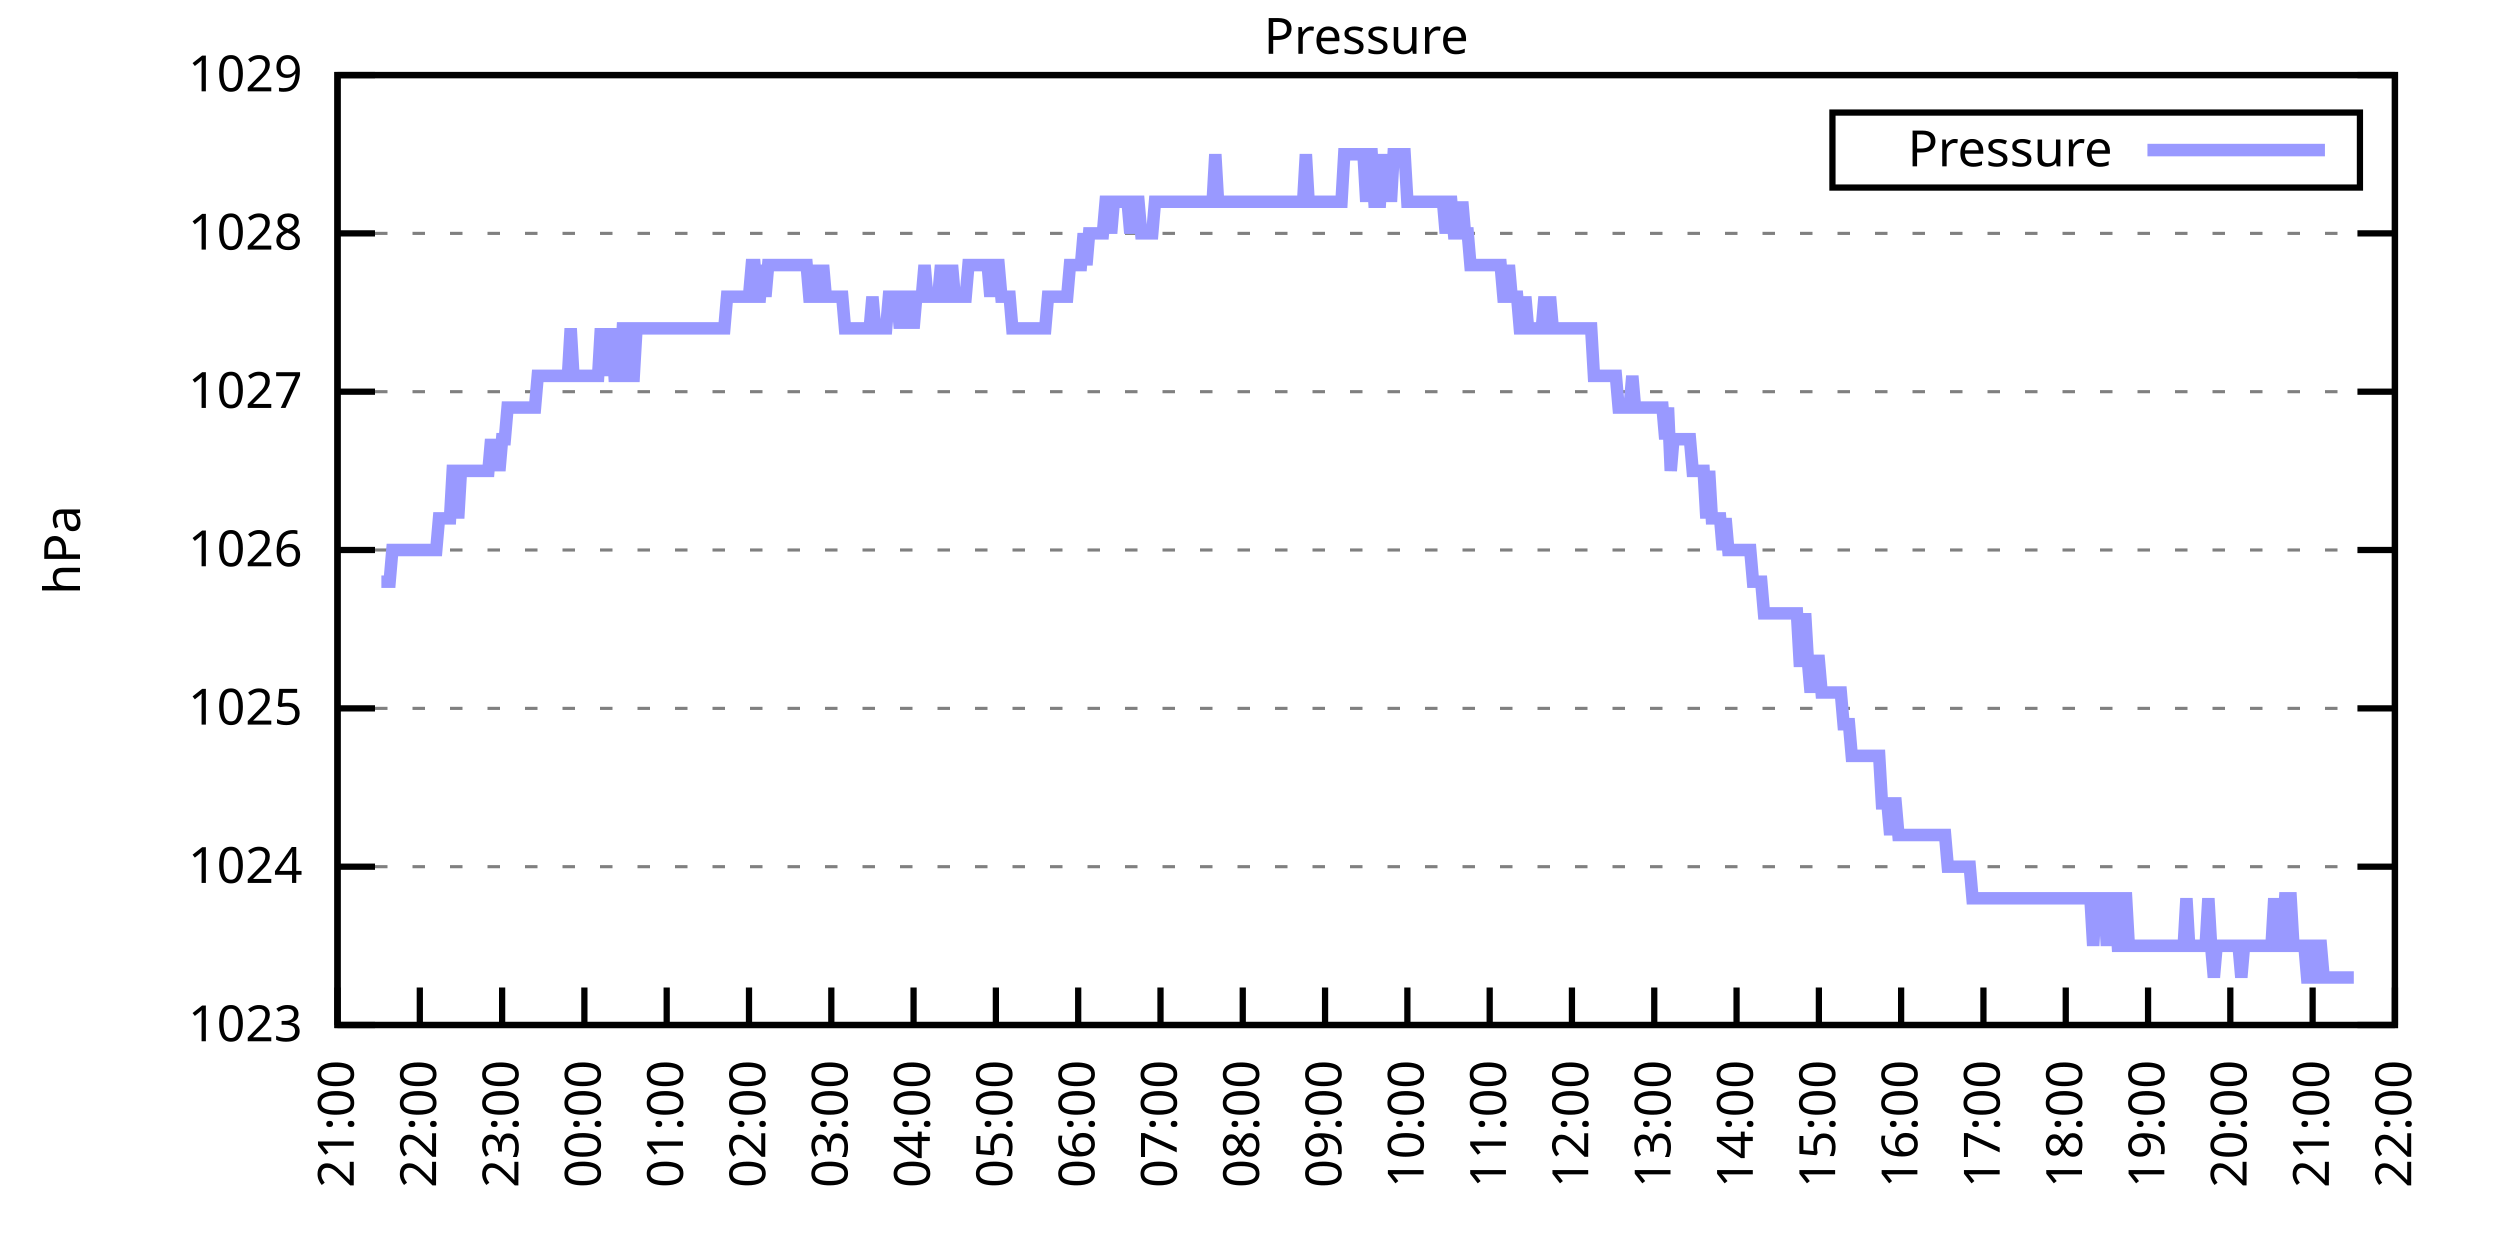
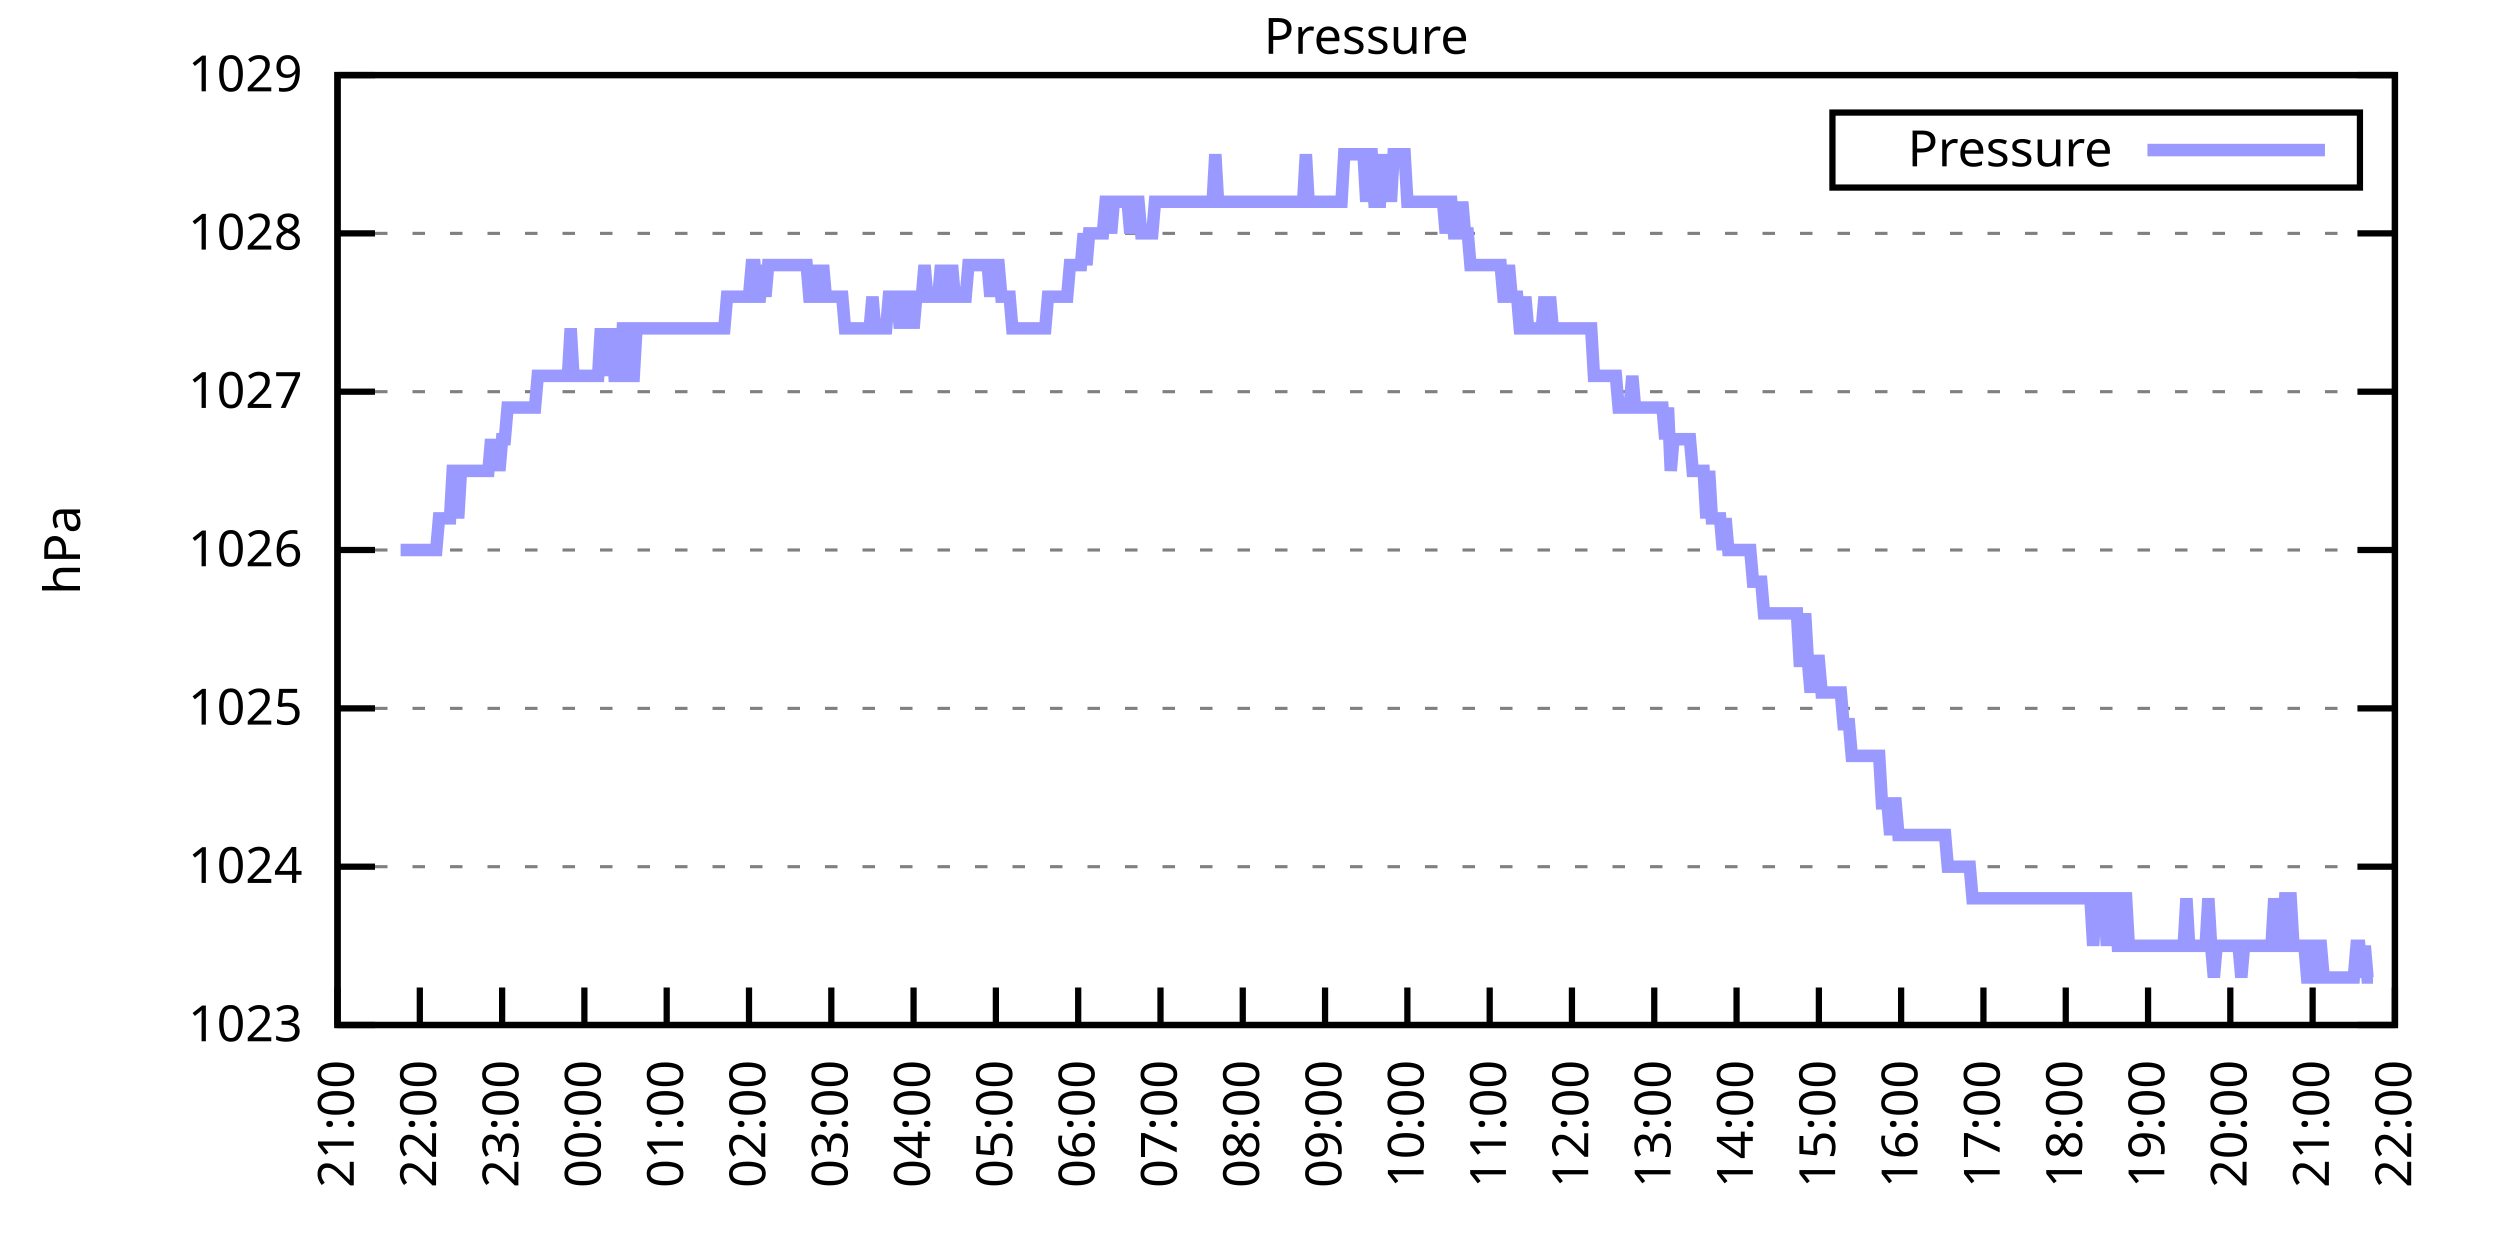
<svg xmlns="http://www.w3.org/2000/svg" xmlns:xlink="http://www.w3.org/1999/xlink" width="400" height="200" viewBox="0 0 400 200">
  <g id="gnuplot_canvas">
    <rect x="0" y="0" width="400" height="200" fill="none" />
    <defs>
      <circle id="gpDot" r="0.5" stroke-width="0.5" stroke="currentColor" />
      <path id="gpPt0" stroke-width="0.333" stroke="currentColor" d="M-1,0 h2 M0,-1 v2" />
      <path id="gpPt1" stroke-width="0.333" stroke="currentColor" d="M-1,-1 L1,1 M1,-1 L-1,1" />
      <path id="gpPt2" stroke-width="0.333" stroke="currentColor" d="M-1,0 L1,0 M0,-1 L0,1 M-1,-1 L1,1 M-1,1 L1,-1" />
      <rect id="gpPt3" stroke-width="0.333" stroke="currentColor" x="-1" y="-1" width="2" height="2" />
      <rect id="gpPt4" stroke-width="0.333" stroke="currentColor" fill="currentColor" x="-1" y="-1" width="2" height="2" />
      <circle id="gpPt5" stroke-width="0.333" stroke="currentColor" cx="0" cy="0" r="1" />
      <use xlink:href="#gpPt5" id="gpPt6" fill="currentColor" stroke="none" />
      <path id="gpPt7" stroke-width="0.333" stroke="currentColor" d="M0,-1.33 L-1.33,0.67 L1.33,0.67 z" />
      <use xlink:href="#gpPt7" id="gpPt8" fill="currentColor" stroke="none" />
      <use xlink:href="#gpPt7" id="gpPt9" stroke="currentColor" transform="rotate(180)" />
      <use xlink:href="#gpPt9" id="gpPt10" fill="currentColor" stroke="none" />
      <use xlink:href="#gpPt3" id="gpPt11" stroke="currentColor" transform="rotate(45)" />
      <use xlink:href="#gpPt11" id="gpPt12" fill="currentColor" stroke="none" />
      <path id="gpPt13" stroke-width="0.333" stroke="currentColor" d="M0,1.330 L1.265,0.411 L0.782,-1.067 L-0.782,-1.076 L-1.265,0.411 z" />
      <use xlink:href="#gpPt13" id="gpPt14" fill="currentColor" stroke="none" />
      <filter id="textbox" filterUnits="objectBoundingBox" x="0" y="0" height="1" width="1">
        <feFlood flood-color="white" flood-opacity="1" result="bgnd" />
        <feComposite in="SourceGraphic" in2="bgnd" operator="atop" />
      </filter>
      <filter id="greybox" filterUnits="objectBoundingBox" x="0" y="0" height="1" width="1">
        <feFlood flood-color="lightgrey" flood-opacity="1" result="grey" />
        <feComposite in="SourceGraphic" in2="grey" operator="atop" />
      </filter>
    </defs>
    <g fill="none" color="white" stroke="currentColor" stroke-width="1.00" stroke-linecap="butt" stroke-linejoin="miter">
</g>
    <g fill="none" color="black" stroke="currentColor" stroke-width="1.00" stroke-linecap="butt" stroke-linejoin="miter">
      <g stroke="none" shape-rendering="crispEdges">
        <polygon fill="rgb(255, 255, 255)" points="54.00,164.00 383.18,164.00 383.18,12.02 54.00,12.02 " />
      </g>
    </g>
    <g fill="none" color="black" stroke="currentColor" stroke-width="1.00" stroke-linecap="butt" stroke-linejoin="miter">
</g>
    <g fill="none" color="black" stroke="black" stroke-width="0.50" stroke-linecap="butt" stroke-linejoin="miter">
</g>
    <g fill="none" color="gray" stroke="currentColor" stroke-width="0.50" stroke-linecap="butt" stroke-linejoin="miter">
      <path stroke="gray" stroke-dasharray="2,4" class="gridline" d="M54.00,164.00 L383.19,164.00  " />
    </g>
    <g fill="none" color="gray" stroke="gray" stroke-width="1.00" stroke-linecap="butt" stroke-linejoin="miter">
</g>
    <g fill="none" color="black" stroke="currentColor" stroke-width="1.00" stroke-linecap="butt" stroke-linejoin="miter">
      <path stroke="black" d="M54.00,164.00 L60.00,164.00 M383.19,164.00 L377.19,164.00  " />
      <g transform="translate(48.40,166.60)" stroke="none" fill="black" font-family="Sans" font-size="8.00" text-anchor="end">
        <text>
          <tspan font-family="Sans"> 1023</tspan>
        </text>
      </g>
    </g>
    <g fill="none" color="black" stroke="currentColor" stroke-width="1.00" stroke-linecap="butt" stroke-linejoin="miter">
</g>
    <g fill="none" color="black" stroke="black" stroke-width="0.50" stroke-linecap="butt" stroke-linejoin="miter">
</g>
    <g fill="none" color="gray" stroke="currentColor" stroke-width="0.50" stroke-linecap="butt" stroke-linejoin="miter">
      <path stroke="gray" stroke-dasharray="2,4" class="gridline" d="M54.00,138.67 L383.19,138.67  " />
    </g>
    <g fill="none" color="gray" stroke="gray" stroke-width="1.00" stroke-linecap="butt" stroke-linejoin="miter">
</g>
    <g fill="none" color="black" stroke="currentColor" stroke-width="1.00" stroke-linecap="butt" stroke-linejoin="miter">
      <path stroke="black" d="M54.00,138.67 L60.00,138.67 M383.19,138.67 L377.19,138.67  " />
      <g transform="translate(48.40,141.27)" stroke="none" fill="black" font-family="Sans" font-size="8.00" text-anchor="end">
        <text>
          <tspan font-family="Sans"> 1024</tspan>
        </text>
      </g>
    </g>
    <g fill="none" color="black" stroke="currentColor" stroke-width="1.00" stroke-linecap="butt" stroke-linejoin="miter">
</g>
    <g fill="none" color="black" stroke="black" stroke-width="0.50" stroke-linecap="butt" stroke-linejoin="miter">
</g>
    <g fill="none" color="gray" stroke="currentColor" stroke-width="0.50" stroke-linecap="butt" stroke-linejoin="miter">
      <path stroke="gray" stroke-dasharray="2,4" class="gridline" d="M54.00,113.34 L383.19,113.34  " />
    </g>
    <g fill="none" color="gray" stroke="gray" stroke-width="1.00" stroke-linecap="butt" stroke-linejoin="miter">
</g>
    <g fill="none" color="black" stroke="currentColor" stroke-width="1.00" stroke-linecap="butt" stroke-linejoin="miter">
      <path stroke="black" d="M54.00,113.34 L60.00,113.34 M383.19,113.34 L377.19,113.34  " />
      <g transform="translate(48.40,115.94)" stroke="none" fill="black" font-family="Sans" font-size="8.00" text-anchor="end">
        <text>
          <tspan font-family="Sans"> 1025</tspan>
        </text>
      </g>
    </g>
    <g fill="none" color="black" stroke="currentColor" stroke-width="1.00" stroke-linecap="butt" stroke-linejoin="miter">
</g>
    <g fill="none" color="black" stroke="black" stroke-width="0.50" stroke-linecap="butt" stroke-linejoin="miter">
</g>
    <g fill="none" color="gray" stroke="currentColor" stroke-width="0.50" stroke-linecap="butt" stroke-linejoin="miter">
      <path stroke="gray" stroke-dasharray="2,4" class="gridline" d="M54.00,88.00 L383.19,88.00  " />
    </g>
    <g fill="none" color="gray" stroke="gray" stroke-width="1.00" stroke-linecap="butt" stroke-linejoin="miter">
</g>
    <g fill="none" color="black" stroke="currentColor" stroke-width="1.00" stroke-linecap="butt" stroke-linejoin="miter">
      <path stroke="black" d="M54.00,88.00 L60.00,88.00 M383.19,88.00 L377.19,88.00  " />
      <g transform="translate(48.40,90.60)" stroke="none" fill="black" font-family="Sans" font-size="8.00" text-anchor="end">
        <text>
          <tspan font-family="Sans"> 1026</tspan>
        </text>
      </g>
    </g>
    <g fill="none" color="black" stroke="currentColor" stroke-width="1.00" stroke-linecap="butt" stroke-linejoin="miter">
</g>
    <g fill="none" color="black" stroke="black" stroke-width="0.50" stroke-linecap="butt" stroke-linejoin="miter">
</g>
    <g fill="none" color="gray" stroke="currentColor" stroke-width="0.50" stroke-linecap="butt" stroke-linejoin="miter">
      <path stroke="gray" stroke-dasharray="2,4" class="gridline" d="M54.00,62.67 L383.19,62.67  " />
    </g>
    <g fill="none" color="gray" stroke="gray" stroke-width="1.00" stroke-linecap="butt" stroke-linejoin="miter">
</g>
    <g fill="none" color="black" stroke="currentColor" stroke-width="1.00" stroke-linecap="butt" stroke-linejoin="miter">
      <path stroke="black" d="M54.00,62.67 L60.00,62.67 M383.19,62.67 L377.19,62.67  " />
      <g transform="translate(48.40,65.27)" stroke="none" fill="black" font-family="Sans" font-size="8.00" text-anchor="end">
        <text>
          <tspan font-family="Sans"> 1027</tspan>
        </text>
      </g>
    </g>
    <g fill="none" color="black" stroke="currentColor" stroke-width="1.00" stroke-linecap="butt" stroke-linejoin="miter">
</g>
    <g fill="none" color="black" stroke="black" stroke-width="0.50" stroke-linecap="butt" stroke-linejoin="miter">
</g>
    <g fill="none" color="gray" stroke="currentColor" stroke-width="0.50" stroke-linecap="butt" stroke-linejoin="miter">
      <path stroke="gray" stroke-dasharray="2,4" class="gridline" d="M54.00,37.34 L383.19,37.34  " />
    </g>
    <g fill="none" color="gray" stroke="gray" stroke-width="1.00" stroke-linecap="butt" stroke-linejoin="miter">
</g>
    <g fill="none" color="black" stroke="currentColor" stroke-width="1.00" stroke-linecap="butt" stroke-linejoin="miter">
      <path stroke="black" d="M54.00,37.34 L60.00,37.34 M383.19,37.34 L377.19,37.34  " />
      <g transform="translate(48.40,39.94)" stroke="none" fill="black" font-family="Sans" font-size="8.00" text-anchor="end">
        <text>
          <tspan font-family="Sans"> 1028</tspan>
        </text>
      </g>
    </g>
    <g fill="none" color="black" stroke="currentColor" stroke-width="1.00" stroke-linecap="butt" stroke-linejoin="miter">
</g>
    <g fill="none" color="black" stroke="black" stroke-width="0.50" stroke-linecap="butt" stroke-linejoin="miter">
</g>
    <g fill="none" color="gray" stroke="currentColor" stroke-width="0.50" stroke-linecap="butt" stroke-linejoin="miter">
      <path stroke="gray" stroke-dasharray="2,4" class="gridline" d="M54.00,12.01 L383.19,12.01  " />
    </g>
    <g fill="none" color="gray" stroke="gray" stroke-width="1.00" stroke-linecap="butt" stroke-linejoin="miter">
</g>
    <g fill="none" color="black" stroke="currentColor" stroke-width="1.00" stroke-linecap="butt" stroke-linejoin="miter">
      <path stroke="black" d="M54.00,12.01 L60.00,12.01 M383.19,12.01 L377.19,12.01  " />
      <g transform="translate(48.40,14.61)" stroke="none" fill="black" font-family="Sans" font-size="8.00" text-anchor="end">
        <text>
          <tspan font-family="Sans"> 1029</tspan>
        </text>
      </g>
    </g>
    <g fill="none" color="black" stroke="currentColor" stroke-width="1.00" stroke-linecap="butt" stroke-linejoin="miter">
      <path stroke="black" d="M54.00,164.00 L54.00,158.00  " />
      <g transform="translate(56.60,169.60) rotate(270.00)" stroke="none" fill="black" font-family="Sans" font-size="8.00" text-anchor="end">
        <text>
          <tspan font-family="Sans">21:00</tspan>
        </text>
      </g>
    </g>
    <g fill="none" color="black" stroke="currentColor" stroke-width="1.00" stroke-linecap="butt" stroke-linejoin="miter">
      <path stroke="black" d="M67.17,164.00 L67.17,158.00  " />
      <g transform="translate(69.77,169.60) rotate(270.00)" stroke="none" fill="black" font-family="Sans" font-size="8.00" text-anchor="end">
        <text>
          <tspan font-family="Sans">22:00</tspan>
        </text>
      </g>
    </g>
    <g fill="none" color="black" stroke="currentColor" stroke-width="1.00" stroke-linecap="butt" stroke-linejoin="miter">
      <path stroke="black" d="M80.34,164.00 L80.34,158.00  " />
      <g transform="translate(82.94,169.60) rotate(270.00)" stroke="none" fill="black" font-family="Sans" font-size="8.00" text-anchor="end">
        <text>
          <tspan font-family="Sans">23:00</tspan>
        </text>
      </g>
    </g>
    <g fill="none" color="black" stroke="currentColor" stroke-width="1.00" stroke-linecap="butt" stroke-linejoin="miter">
      <path stroke="black" d="M93.50,164.00 L93.50,158.00  " />
      <g transform="translate(96.10,169.60) rotate(270.00)" stroke="none" fill="black" font-family="Sans" font-size="8.00" text-anchor="end">
        <text>
          <tspan font-family="Sans">00:00</tspan>
        </text>
      </g>
    </g>
    <g fill="none" color="black" stroke="currentColor" stroke-width="1.00" stroke-linecap="butt" stroke-linejoin="miter">
      <path stroke="black" d="M106.67,164.00 L106.67,158.00  " />
      <g transform="translate(109.27,169.60) rotate(270.00)" stroke="none" fill="black" font-family="Sans" font-size="8.00" text-anchor="end">
        <text>
          <tspan font-family="Sans">01:00</tspan>
        </text>
      </g>
    </g>
    <g fill="none" color="black" stroke="currentColor" stroke-width="1.00" stroke-linecap="butt" stroke-linejoin="miter">
      <path stroke="black" d="M119.84,164.00 L119.84,158.00  " />
      <g transform="translate(122.44,169.60) rotate(270.00)" stroke="none" fill="black" font-family="Sans" font-size="8.00" text-anchor="end">
        <text>
          <tspan font-family="Sans">02:00</tspan>
        </text>
      </g>
    </g>
    <g fill="none" color="black" stroke="currentColor" stroke-width="1.00" stroke-linecap="butt" stroke-linejoin="miter">
      <path stroke="black" d="M133.01,164.00 L133.01,158.00  " />
      <g transform="translate(135.61,169.60) rotate(270.00)" stroke="none" fill="black" font-family="Sans" font-size="8.00" text-anchor="end">
        <text>
          <tspan font-family="Sans">03:00</tspan>
        </text>
      </g>
    </g>
    <g fill="none" color="black" stroke="currentColor" stroke-width="1.00" stroke-linecap="butt" stroke-linejoin="miter">
      <path stroke="black" d="M146.17,164.00 L146.17,158.00  " />
      <g transform="translate(148.77,169.60) rotate(270.00)" stroke="none" fill="black" font-family="Sans" font-size="8.00" text-anchor="end">
        <text>
          <tspan font-family="Sans">04:00</tspan>
        </text>
      </g>
    </g>
    <g fill="none" color="black" stroke="currentColor" stroke-width="1.00" stroke-linecap="butt" stroke-linejoin="miter">
      <path stroke="black" d="M159.34,164.00 L159.34,158.00  " />
      <g transform="translate(161.94,169.60) rotate(270.00)" stroke="none" fill="black" font-family="Sans" font-size="8.00" text-anchor="end">
        <text>
          <tspan font-family="Sans">05:00</tspan>
        </text>
      </g>
    </g>
    <g fill="none" color="black" stroke="currentColor" stroke-width="1.00" stroke-linecap="butt" stroke-linejoin="miter">
      <path stroke="black" d="M172.51,164.00 L172.51,158.00  " />
      <g transform="translate(175.11,169.60) rotate(270.00)" stroke="none" fill="black" font-family="Sans" font-size="8.00" text-anchor="end">
        <text>
          <tspan font-family="Sans">06:00</tspan>
        </text>
      </g>
    </g>
    <g fill="none" color="black" stroke="currentColor" stroke-width="1.00" stroke-linecap="butt" stroke-linejoin="miter">
      <path stroke="black" d="M185.68,164.00 L185.68,158.00  " />
      <g transform="translate(188.28,169.60) rotate(270.00)" stroke="none" fill="black" font-family="Sans" font-size="8.00" text-anchor="end">
        <text>
          <tspan font-family="Sans">07:00</tspan>
        </text>
      </g>
    </g>
    <g fill="none" color="black" stroke="currentColor" stroke-width="1.00" stroke-linecap="butt" stroke-linejoin="miter">
      <path stroke="black" d="M198.84,164.00 L198.84,158.00  " />
      <g transform="translate(201.44,169.60) rotate(270.00)" stroke="none" fill="black" font-family="Sans" font-size="8.00" text-anchor="end">
        <text>
          <tspan font-family="Sans">08:00</tspan>
        </text>
      </g>
    </g>
    <g fill="none" color="black" stroke="currentColor" stroke-width="1.00" stroke-linecap="butt" stroke-linejoin="miter">
      <path stroke="black" d="M212.01,164.00 L212.01,158.00  " />
      <g transform="translate(214.61,169.60) rotate(270.00)" stroke="none" fill="black" font-family="Sans" font-size="8.00" text-anchor="end">
        <text>
          <tspan font-family="Sans">09:00</tspan>
        </text>
      </g>
    </g>
    <g fill="none" color="black" stroke="currentColor" stroke-width="1.00" stroke-linecap="butt" stroke-linejoin="miter">
      <path stroke="black" d="M225.18,164.00 L225.18,158.00  " />
      <g transform="translate(227.78,169.60) rotate(270.00)" stroke="none" fill="black" font-family="Sans" font-size="8.00" text-anchor="end">
        <text>
          <tspan font-family="Sans">10:00</tspan>
        </text>
      </g>
    </g>
    <g fill="none" color="black" stroke="currentColor" stroke-width="1.00" stroke-linecap="butt" stroke-linejoin="miter">
      <path stroke="black" d="M238.35,164.00 L238.35,158.00  " />
      <g transform="translate(240.95,169.60) rotate(270.00)" stroke="none" fill="black" font-family="Sans" font-size="8.00" text-anchor="end">
        <text>
          <tspan font-family="Sans">11:00</tspan>
        </text>
      </g>
    </g>
    <g fill="none" color="black" stroke="currentColor" stroke-width="1.00" stroke-linecap="butt" stroke-linejoin="miter">
      <path stroke="black" d="M251.51,164.00 L251.51,158.00  " />
      <g transform="translate(254.11,169.60) rotate(270.00)" stroke="none" fill="black" font-family="Sans" font-size="8.00" text-anchor="end">
        <text>
          <tspan font-family="Sans">12:00</tspan>
        </text>
      </g>
    </g>
    <g fill="none" color="black" stroke="currentColor" stroke-width="1.00" stroke-linecap="butt" stroke-linejoin="miter">
      <path stroke="black" d="M264.68,164.00 L264.68,158.00  " />
      <g transform="translate(267.28,169.60) rotate(270.00)" stroke="none" fill="black" font-family="Sans" font-size="8.00" text-anchor="end">
        <text>
          <tspan font-family="Sans">13:00</tspan>
        </text>
      </g>
    </g>
    <g fill="none" color="black" stroke="currentColor" stroke-width="1.00" stroke-linecap="butt" stroke-linejoin="miter">
      <path stroke="black" d="M277.85,164.00 L277.85,158.00  " />
      <g transform="translate(280.45,169.60) rotate(270.00)" stroke="none" fill="black" font-family="Sans" font-size="8.00" text-anchor="end">
        <text>
          <tspan font-family="Sans">14:00</tspan>
        </text>
      </g>
    </g>
    <g fill="none" color="black" stroke="currentColor" stroke-width="1.00" stroke-linecap="butt" stroke-linejoin="miter">
      <path stroke="black" d="M291.02,164.00 L291.02,158.00  " />
      <g transform="translate(293.62,169.60) rotate(270.00)" stroke="none" fill="black" font-family="Sans" font-size="8.00" text-anchor="end">
        <text>
          <tspan font-family="Sans">15:00</tspan>
        </text>
      </g>
    </g>
    <g fill="none" color="black" stroke="currentColor" stroke-width="1.00" stroke-linecap="butt" stroke-linejoin="miter">
      <path stroke="black" d="M304.18,164.00 L304.18,158.00  " />
      <g transform="translate(306.78,169.60) rotate(270.00)" stroke="none" fill="black" font-family="Sans" font-size="8.00" text-anchor="end">
        <text>
          <tspan font-family="Sans">16:00</tspan>
        </text>
      </g>
    </g>
    <g fill="none" color="black" stroke="currentColor" stroke-width="1.00" stroke-linecap="butt" stroke-linejoin="miter">
      <path stroke="black" d="M317.35,164.00 L317.35,158.00  " />
      <g transform="translate(319.95,169.60) rotate(270.00)" stroke="none" fill="black" font-family="Sans" font-size="8.00" text-anchor="end">
        <text>
          <tspan font-family="Sans">17:00</tspan>
        </text>
      </g>
    </g>
    <g fill="none" color="black" stroke="currentColor" stroke-width="1.00" stroke-linecap="butt" stroke-linejoin="miter">
      <path stroke="black" d="M330.52,164.00 L330.52,158.00  " />
      <g transform="translate(333.12,169.60) rotate(270.00)" stroke="none" fill="black" font-family="Sans" font-size="8.00" text-anchor="end">
        <text>
          <tspan font-family="Sans">18:00</tspan>
        </text>
      </g>
    </g>
    <g fill="none" color="black" stroke="currentColor" stroke-width="1.00" stroke-linecap="butt" stroke-linejoin="miter">
      <path stroke="black" d="M343.69,164.00 L343.69,158.00  " />
      <g transform="translate(346.29,169.60) rotate(270.00)" stroke="none" fill="black" font-family="Sans" font-size="8.00" text-anchor="end">
        <text>
          <tspan font-family="Sans">19:00</tspan>
        </text>
      </g>
    </g>
    <g fill="none" color="black" stroke="currentColor" stroke-width="1.00" stroke-linecap="butt" stroke-linejoin="miter">
      <path stroke="black" d="M356.85,164.00 L356.85,158.00  " />
      <g transform="translate(359.45,169.60) rotate(270.00)" stroke="none" fill="black" font-family="Sans" font-size="8.00" text-anchor="end">
        <text>
          <tspan font-family="Sans">20:00</tspan>
        </text>
      </g>
    </g>
    <g fill="none" color="black" stroke="currentColor" stroke-width="1.00" stroke-linecap="butt" stroke-linejoin="miter">
      <path stroke="black" d="M370.02,164.00 L370.02,158.00  " />
      <g transform="translate(372.62,169.60) rotate(270.00)" stroke="none" fill="black" font-family="Sans" font-size="8.00" text-anchor="end">
        <text>
          <tspan font-family="Sans">21:00</tspan>
        </text>
      </g>
    </g>
    <g fill="none" color="black" stroke="currentColor" stroke-width="1.00" stroke-linecap="butt" stroke-linejoin="miter">
      <path stroke="black" d="M383.19,164.00 L383.19,158.00  " />
      <g transform="translate(385.79,169.60) rotate(270.00)" stroke="none" fill="black" font-family="Sans" font-size="8.00" text-anchor="end">
        <text>
          <tspan font-family="Sans">22:00</tspan>
        </text>
      </g>
    </g>
    <g fill="none" color="black" stroke="currentColor" stroke-width="1.00" stroke-linecap="butt" stroke-linejoin="miter">
</g>
    <g fill="none" color="black" stroke="currentColor" stroke-width="1.00" stroke-linecap="butt" stroke-linejoin="miter">
      <path stroke="black" d="M54.00,12.01 L54.00,164.00 L383.19,164.00 L383.19,12.01 L54.00,12.01 Z  " />
    </g>
    <g fill="none" color="black" stroke="currentColor" stroke-width="1.00" stroke-linecap="butt" stroke-linejoin="miter">
</g>
    <g fill="none" color="black" stroke="currentColor" stroke-width="1.00" stroke-linecap="butt" stroke-linejoin="miter">
      <path stroke="black" d="M293.19,30.01 L293.19,18.01 L377.59,18.01 L377.59,30.01 L293.19,30.01 Z  " />
    </g>
    <g id="Pressure_plot_1">
      <g fill="none" color="white" stroke="black" stroke-width="2.00" stroke-linecap="butt" stroke-linejoin="miter">
</g>
      <g fill="none" color="black" stroke="currentColor" stroke-width="2.00" stroke-linecap="butt" stroke-linejoin="miter">
        <g transform="translate(337.99,26.61)" stroke="none" fill="black" font-family="Sans" font-size="8.00" text-anchor="end">
          <text>
            <tspan font-family="Sans">Pressure</tspan>
          </text>
        </g>
      </g>
      <g fill="none" color="black" stroke="currentColor" stroke-width="2.00" stroke-linecap="butt" stroke-linejoin="miter">
-         <path stroke="rgb(153, 153, 255)" d="M343.59,24.01 L371.99,24.01 M61.02,93.07 L61.46,93.07 L61.90,93.07 L62.34,93.07 L62.78,88.00 L63.22,88.00   L63.66,88.00 L64.10,88.00 L64.53,88.00 L64.97,88.00 L65.41,88.00 L65.85,88.00 L66.29,88.00 L66.73,88.00   L67.17,88.00 L67.61,88.00 L68.05,88.00 L68.48,88.00 L68.92,88.00 L69.36,88.00 L69.80,88.00 L70.24,82.94   L70.68,82.94 L71.12,82.94 L71.56,82.94 L72.00,82.94 L72.43,75.34 L72.87,75.34 L73.31,82.94 L73.75,75.34   L74.19,75.34 L74.63,75.34 L75.07,75.34 L75.51,75.34 L75.95,75.34 L76.38,75.34 L76.82,75.34 L77.26,75.34   L77.70,75.34 L78.14,75.34 L78.58,70.27 L79.02,75.34 L79.46,70.27 L79.90,75.34 L80.34,70.27 L80.77,70.27   L81.21,65.21 L81.65,65.21 L82.09,65.21 L82.53,65.21 L82.97,65.21 L83.41,65.21 L83.85,65.21 L84.29,65.21   L84.72,65.21 L85.16,65.21 L85.60,65.21 L86.04,60.14 L86.48,60.14 L86.92,60.14 L87.36,60.14 L87.80,60.14   L88.24,60.14 L88.67,60.14 L89.11,60.14 L89.55,60.14 L89.99,60.14 L90.43,60.14 L90.87,60.14 L91.31,52.54   L91.75,60.14 L92.19,60.14 L92.62,60.14 L93.06,60.14 L93.50,60.14 L93.94,60.14 L94.38,60.14 L94.82,60.14   L95.26,60.14 L95.70,60.14 L96.14,52.54 L96.58,60.14 L97.01,52.54 L97.45,60.14 L97.89,52.54 L98.33,60.14   L98.77,60.14 L99.21,60.14 L99.65,52.54 L100.09,52.54 L100.53,52.54 L100.96,60.14 L101.40,60.14 L101.84,52.54   L102.28,52.54 L102.72,52.54 L103.16,52.54 L103.60,52.54 L104.04,52.54 L104.48,52.54 L104.91,52.54 L105.35,52.54   L105.79,52.54 L106.23,52.54 L106.67,52.54 L107.11,52.54 L107.55,52.54 L107.99,52.54 L108.43,52.54 L108.87,52.54   L109.30,52.54 L109.74,52.54 L110.18,52.54 L110.62,52.54 L111.06,52.54 L111.50,52.54 L111.94,52.54 L112.38,52.54   L112.82,52.54 L113.25,52.54 L113.69,52.54 L114.13,52.54 L114.57,52.54 L115.01,52.54 L115.45,52.54 L115.89,52.54   L116.33,47.47 L116.77,47.47 L117.20,47.47 L117.64,47.47 L118.08,47.47 L118.52,47.47 L118.96,47.47 L119.40,47.47   L119.84,47.47 L120.28,42.41 L120.72,42.41 L121.15,47.47 L121.59,47.47 L122.03,42.41 L122.47,47.47 L122.91,42.41   L123.35,42.41 L123.79,42.41 L124.23,42.41 L124.67,42.41 L125.11,42.41 L125.54,42.41 L125.98,42.41 L126.42,42.41   L126.86,42.41 L127.30,42.41 L127.74,42.41 L128.18,42.41 L128.62,42.41 L129.06,42.41 L129.49,47.47 L129.93,47.47   L130.37,42.41 L130.81,47.47 L131.25,47.47 L131.69,42.41 L132.13,47.47 L132.57,47.47 L133.01,47.47 L133.44,47.47   L133.88,47.47 L134.32,47.47 L134.76,47.47 L135.20,52.54 L135.64,52.54 L136.08,52.54 L136.52,52.54 L136.96,52.54   L137.39,52.54 L137.83,52.54 L138.27,52.54 L138.71,52.54 L139.15,52.54 L139.59,47.47 L140.03,52.54 L140.47,52.54   L140.91,52.54 L141.35,52.54 L141.78,52.54 L142.22,47.47 L142.66,47.47 L143.10,47.47 L143.54,47.47 L143.98,52.54   L144.42,47.47 L144.86,52.54 L145.30,47.47 L145.73,47.47 L146.17,52.54 L146.61,47.47 L147.05,47.47 L147.49,47.47   L147.93,42.41 L148.37,47.47 L148.81,47.47 L149.25,47.47 L149.68,47.47 L150.12,47.47 L150.56,42.41 L151.00,47.47   L151.44,47.47 L151.88,47.47 L152.32,42.41 L152.76,47.47 L153.20,47.47 L153.63,47.47 L154.07,47.47 L154.51,47.47   L154.95,42.41 L155.39,42.41 L155.83,42.41 L156.27,42.41 L156.71,42.41 L157.15,42.41 L157.59,42.41 L158.02,42.41   L158.46,47.47 L158.90,42.41 L159.34,42.41 L159.78,42.41 L160.22,47.47 L160.66,47.47 L161.10,47.47 L161.54,47.47   L161.97,52.54 L162.41,52.54 L162.85,52.54 L163.29,52.54 L163.73,52.54 L164.17,52.54 L164.61,52.54 L165.05,52.54   L165.49,52.54 L165.92,52.54 L166.36,52.54 L166.80,52.54 L167.24,52.54 L167.68,47.47 L168.12,47.47 L168.56,47.47   L169.00,47.47 L169.44,47.47 L169.87,47.47 L170.31,47.47 L170.75,47.47 L171.19,42.41 L171.63,42.41 L172.07,42.41   L172.51,42.41 L172.95,42.41 L173.39,37.34 L173.83,42.41 L174.26,37.34 L174.70,37.34 L175.14,37.34 L175.58,37.34   L176.02,37.34 L176.46,37.34 L176.90,32.28 L177.34,32.28 L177.78,37.34 L178.21,32.28 L178.65,32.28 L179.09,32.28   L179.53,32.28 L179.97,32.28 L180.41,32.28 L180.85,37.34 L181.29,32.28 L181.73,32.28 L182.16,32.28 L182.60,37.34   L183.04,37.34 L183.48,37.34 L183.92,37.34 L184.36,37.34 L184.80,32.28 L185.24,32.28 L185.68,32.28 L186.11,32.28   L186.55,32.28 L186.99,32.28 L187.43,32.28 L187.87,32.28 L188.31,32.28 L188.75,32.28 L189.19,32.28 L189.63,32.28   L190.07,32.28 L190.50,32.28 L190.94,32.28 L191.38,32.28 L191.82,32.28 L192.26,32.28 L192.70,32.28 L193.14,32.28   L193.58,32.28 L194.02,32.28 L194.45,24.68 L194.89,32.28 L195.33,32.28 L195.77,32.28 L196.21,32.28 L196.65,32.28   L197.09,32.28 L197.53,32.28 L197.97,32.28 L198.40,32.28 L198.84,32.28 L199.28,32.28 L199.72,32.28 L200.16,32.28   L200.60,32.28 L201.04,32.28 L201.48,32.28 L201.92,32.28 L202.35,32.28 L202.79,32.28 L203.23,32.28 L203.67,32.28   L204.11,32.28 L204.55,32.28 L204.99,32.28 L205.43,32.28 L205.87,32.28 L206.31,32.28 L206.74,32.28 L207.18,32.28   L207.62,32.28 L208.06,32.28 L208.50,32.28 L208.94,24.68 L209.38,32.28 L209.82,32.28 L210.26,32.28 L210.69,32.28   L211.13,32.28 L211.57,32.28 L212.01,32.28 L212.45,32.28 L212.89,32.28 L213.33,32.28 L213.77,32.28 L214.21,32.28   L214.64,32.28 L215.08,24.68 L215.52,24.68 L215.96,24.68 L216.40,24.68 L216.84,24.68 L217.28,24.68 L217.72,24.68   L218.16,24.68 L218.60,32.28 L219.03,24.68 L219.47,24.68 L219.91,32.28 L220.35,32.28 L220.79,32.28 L221.23,24.68   L221.67,32.28 L222.11,24.68 L222.55,32.28 L222.98,24.68 L223.42,24.68 L223.86,24.68 L224.30,24.68 L224.74,24.68   L225.18,32.28 L225.62,32.28 L226.06,32.28 L226.50,32.28 L226.93,32.28 L227.37,32.28 L227.81,32.28 L228.25,32.28   L228.69,32.28 L229.13,32.28 L229.57,32.28 L230.01,32.28 L230.45,32.28 L230.88,32.28 L231.32,37.34 L231.76,32.28   L232.20,32.28 L232.64,37.34 L233.08,37.34 L233.52,37.34 L233.96,32.28 L234.40,37.34 L234.84,37.34 L235.27,42.41   L235.71,42.41 L236.15,42.41 L236.59,42.41 L237.03,42.41 L237.47,42.41 L237.91,42.41 L238.35,42.41 L238.79,42.41   L239.22,42.41 L239.66,42.41 L240.10,42.41 L240.54,47.47 L240.98,47.47 L241.42,42.41 L241.86,47.47 L242.30,47.47   L242.74,47.47 L243.17,52.54 L243.61,52.54 L244.05,47.47 L244.49,52.54 L244.93,52.54 L245.37,52.54 L245.81,52.54   L246.25,52.54 L246.69,52.54 L247.12,47.47 L247.56,52.54 L248.00,47.47 L248.44,52.54 L248.88,52.54 L249.32,52.54   L249.76,52.54 L250.20,52.54 L250.64,52.54 L251.08,52.54 L251.51,52.54 L251.95,52.54 L252.39,52.54 L252.83,52.54   L253.27,52.54 L253.71,52.54 L254.15,52.54 L254.59,52.54 L255.03,60.14 L255.46,60.14 L255.90,60.14 L256.34,60.14   L256.78,60.14 L257.22,60.14 L257.66,60.14 L258.10,60.14 L258.54,60.14 L258.98,65.21 L259.41,65.21 L259.85,65.21   L260.29,65.21 L260.73,65.21 L261.17,60.14 L261.61,65.21 L262.05,65.21 L262.49,65.21 L262.93,65.21 L263.36,65.21   L263.80,65.21 L264.24,65.21 L264.68,65.21 L265.12,65.21 L265.56,65.21 L266.00,65.21 L266.44,70.27 L266.88,65.21   L267.32,75.34 L267.75,70.27 L268.19,70.27 L268.63,70.27 L269.07,70.27 L269.51,70.27 L269.95,70.27 L270.39,70.27   L270.83,75.34 L271.27,75.34 L271.70,75.34 L272.14,75.34 L272.58,75.34 L273.02,82.94 L273.46,75.34 L273.90,82.94   L274.34,82.94 L274.78,82.94 L275.22,82.94 L275.65,88.00 L276.09,82.94 L276.53,88.00 L276.97,88.00 L277.41,88.00   L277.85,88.00 L278.29,88.00 L278.73,88.00 L279.17,88.00 L279.60,88.00 L280.04,88.00 L280.48,93.07 L280.92,93.07   L281.36,93.07 L281.80,93.07 L282.24,98.14 L282.68,98.14 L283.12,98.14 L283.56,98.14 L283.99,98.14 L284.43,98.14   L284.87,98.14 L285.31,98.14 L285.75,98.14 L286.19,98.14 L286.63,98.14 L287.07,98.14 L287.51,98.14 L287.94,105.74   L288.38,105.74 L288.82,98.14 L289.26,105.74 L289.70,110.80 L290.14,105.74 L290.58,105.74 L291.02,105.74 L291.46,110.80   L291.89,110.80 L292.33,110.80 L292.77,110.80 L293.21,110.80 L293.65,110.80 L294.09,110.80 L294.53,110.80 L294.97,115.87   L295.41,115.87 L295.84,115.87 L296.28,120.94 L296.72,120.94 L297.16,120.94 L297.60,120.94 L298.04,120.94 L298.48,120.94   L298.92,120.94 L299.36,120.94 L299.80,120.94 L300.23,120.94 L300.67,120.94 L301.11,128.54 L301.55,128.54 L301.99,128.54   L302.43,133.60 L302.87,128.54 L303.31,128.54 L303.75,133.60 L304.18,133.60 L304.62,133.60 L305.06,133.60 L305.50,133.60   L305.94,133.60 L306.38,133.60 L306.82,133.60 L307.26,133.60 L307.70,133.60 L308.13,133.60 L308.57,133.60 L309.01,133.60   L309.45,133.60 L309.89,133.60 L310.33,133.60 L310.77,133.60 L311.21,133.60 L311.65,138.67 L312.08,138.67 L312.52,138.67   L312.96,138.67 L313.40,138.67 L313.84,138.67 L314.28,138.67 L314.72,138.67 L315.16,138.67 L315.60,143.73 L316.04,143.73   L316.47,143.73 L316.91,143.73 L317.35,143.73 L317.79,143.73 L318.23,143.73 L318.67,143.73 L319.11,143.73 L319.55,143.73   L319.99,143.73 L320.42,143.73 L320.86,143.73 L321.30,143.73 L321.74,143.73 L322.18,143.73 L322.62,143.73 L323.06,143.73   L323.50,143.73 L323.94,143.73 L324.37,143.73 L324.81,143.73 L325.25,143.73 L325.69,143.73 L326.13,143.73 L326.57,143.73   L327.01,143.73 L327.45,143.73 L327.89,143.73 L328.33,143.73 L328.76,143.73 L329.20,143.73 L329.64,143.73 L330.08,143.73   L330.52,143.73 L330.96,143.73 L331.40,143.73 L331.84,143.73 L332.28,143.73 L332.71,143.73 L333.15,143.73 L333.59,143.73   L334.03,143.73 L334.47,143.73 L334.91,151.33 L335.35,143.73 L335.79,143.73 L336.23,143.73 L336.66,143.73 L337.10,151.33   L337.54,143.73 L337.98,143.73 L338.42,143.73 L338.86,151.33 L339.30,151.33 L339.74,143.73 L340.18,143.73 L340.61,151.33   L341.05,151.33 L341.49,151.33 L341.93,151.33 L342.37,151.33 L342.81,151.33 L343.25,151.33 L343.69,151.33 L344.13,151.33   L344.57,151.33 L345.00,151.33 L345.44,151.33 L345.88,151.33 L346.32,151.33 L346.76,151.33 L347.20,151.33 L347.64,151.33   L348.08,151.33 L348.52,151.33 L348.95,151.33 L349.39,151.33 L349.83,143.73 L350.27,151.33 L350.71,151.33 L351.15,151.33   L351.59,151.33 L352.03,151.33 L352.47,151.33 L352.90,151.33 L353.34,143.73 L353.78,151.33 L354.22,156.40 L354.66,151.33   L355.10,151.33 L355.54,151.33 L355.98,151.33 L356.42,151.33 L356.85,151.33 L357.29,151.33 L357.73,151.33 L358.17,151.33   L358.61,156.40 L359.05,151.33 L359.49,151.33 L359.93,151.33 L360.37,151.33 L360.81,151.33 L361.24,151.33 L361.68,151.33   L362.12,151.33 L362.56,151.33 L363.00,151.33 L363.44,151.33 L363.88,143.73 L364.32,151.33 L364.76,151.33 L365.19,151.33   L365.63,143.73 L366.07,143.73 L366.51,143.73 L366.95,151.33 L367.39,151.33 L367.83,151.33 L368.27,151.33 L368.71,151.33   L369.14,156.40 L369.58,156.40 L370.02,156.40 L370.46,151.33 L370.90,151.33 L371.34,151.33 L371.78,156.40 L372.22,156.40   L372.66,156.40 L373.09,156.40 L373.53,156.40 L373.97,156.40 L374.41,156.40 L374.85,156.40 L375.29,156.40 L375.73,156.40   L376.17,156.40 L376.61,156.40  " />
+         <path stroke="rgb(153, 153, 255)" d="M343.59,24.01 L371.99,24.01 M64.10,88.00 L64.53,88.00 L64.97,88.00 L65.41,88.00 L65.85,88.00 L66.29,88.00   L66.73,88.00 L67.17,88.00 L67.61,88.00 L68.05,88.00 L68.48,88.00 L68.92,88.00 L69.36,88.00 L69.80,88.00   L70.24,82.94 L70.68,82.94 L71.12,82.94 L71.56,82.94 L72.00,82.94 L72.43,75.34 L72.87,75.34 L73.31,82.94   L73.75,75.34 L74.19,75.34 L74.63,75.34 L75.07,75.34 L75.51,75.34 L75.95,75.34 L76.38,75.34 L76.82,75.34   L77.26,75.34 L77.70,75.34 L78.14,75.34 L78.58,70.27 L79.02,75.34 L79.46,70.27 L79.90,75.34 L80.34,70.27   L80.77,70.27 L81.21,65.21 L81.65,65.21 L82.09,65.21 L82.53,65.21 L82.97,65.21 L83.41,65.21 L83.85,65.21   L84.29,65.21 L84.72,65.21 L85.16,65.21 L85.60,65.21 L86.04,60.14 L86.48,60.14 L86.92,60.14 L87.36,60.14   L87.80,60.14 L88.24,60.14 L88.67,60.14 L89.11,60.14 L89.55,60.14 L89.99,60.14 L90.43,60.14 L90.87,60.14   L91.31,52.54 L91.75,60.14 L92.19,60.14 L92.62,60.14 L93.06,60.14 L93.50,60.14 L93.94,60.14 L94.38,60.14   L94.82,60.14 L95.26,60.14 L95.70,60.14 L96.14,52.54 L96.58,60.14 L97.01,52.54 L97.45,60.14 L97.89,52.54   L98.33,60.14 L98.77,60.14 L99.21,60.14 L99.65,52.54 L100.09,52.54 L100.53,52.54 L100.96,60.14 L101.40,60.14   L101.84,52.54 L102.28,52.54 L102.72,52.54 L103.16,52.54 L103.60,52.54 L104.04,52.54 L104.48,52.54 L104.91,52.54   L105.35,52.54 L105.79,52.54 L106.23,52.54 L106.67,52.54 L107.11,52.54 L107.55,52.54 L107.99,52.54 L108.43,52.54   L108.87,52.54 L109.30,52.54 L109.74,52.54 L110.18,52.54 L110.62,52.54 L111.06,52.54 L111.50,52.54 L111.94,52.54   L112.38,52.54 L112.82,52.54 L113.25,52.54 L113.69,52.54 L114.13,52.54 L114.57,52.54 L115.01,52.54 L115.45,52.54   L115.89,52.54 L116.33,47.47 L116.77,47.47 L117.20,47.47 L117.64,47.47 L118.08,47.47 L118.52,47.47 L118.96,47.47   L119.40,47.47 L119.84,47.47 L120.28,42.41 L120.72,42.41 L121.15,47.47 L121.59,47.47 L122.03,42.41 L122.47,47.47   L122.91,42.41 L123.35,42.41 L123.79,42.41 L124.23,42.41 L124.67,42.41 L125.11,42.41 L125.54,42.41 L125.98,42.41   L126.42,42.41 L126.86,42.41 L127.30,42.41 L127.74,42.41 L128.18,42.41 L128.62,42.41 L129.06,42.41 L129.49,47.47   L129.93,47.47 L130.37,42.41 L130.81,47.47 L131.25,47.47 L131.69,42.41 L132.13,47.47 L132.57,47.47 L133.01,47.47   L133.44,47.47 L133.88,47.47 L134.32,47.47 L134.76,47.47 L135.20,52.54 L135.64,52.54 L136.08,52.54 L136.52,52.54   L136.96,52.54 L137.39,52.54 L137.83,52.54 L138.27,52.54 L138.71,52.54 L139.15,52.54 L139.59,47.47 L140.03,52.54   L140.47,52.54 L140.91,52.54 L141.35,52.54 L141.78,52.54 L142.22,47.47 L142.66,47.47 L143.10,47.47 L143.54,47.47   L143.98,52.54 L144.42,47.47 L144.86,52.54 L145.30,47.47 L145.73,47.47 L146.17,52.54 L146.61,47.47 L147.05,47.47   L147.49,47.47 L147.93,42.41 L148.37,47.47 L148.81,47.47 L149.25,47.47 L149.68,47.47 L150.12,47.47 L150.56,42.41   L151.00,47.47 L151.44,47.47 L151.88,47.47 L152.32,42.41 L152.76,47.47 L153.20,47.47 L153.63,47.47 L154.07,47.47   L154.51,47.47 L154.95,42.41 L155.39,42.41 L155.83,42.41 L156.27,42.41 L156.71,42.41 L157.15,42.41 L157.59,42.41   L158.02,42.41 L158.46,47.47 L158.90,42.41 L159.34,42.41 L159.78,42.41 L160.22,47.47 L160.66,47.47 L161.10,47.47   L161.54,47.47 L161.97,52.54 L162.41,52.54 L162.85,52.54 L163.29,52.54 L163.73,52.54 L164.17,52.54 L164.61,52.54   L165.05,52.54 L165.49,52.54 L165.92,52.54 L166.36,52.54 L166.80,52.54 L167.24,52.54 L167.68,47.47 L168.12,47.47   L168.56,47.47 L169.00,47.47 L169.44,47.47 L169.87,47.47 L170.31,47.47 L170.75,47.47 L171.19,42.41 L171.63,42.41   L172.07,42.41 L172.51,42.41 L172.95,42.41 L173.39,37.34 L173.83,42.41 L174.26,37.34 L174.70,37.34 L175.14,37.34   L175.58,37.34 L176.02,37.34 L176.46,37.34 L176.90,32.28 L177.34,32.28 L177.78,37.34 L178.21,32.28 L178.65,32.28   L179.09,32.28 L179.53,32.28 L179.97,32.28 L180.41,32.28 L180.85,37.34 L181.29,32.28 L181.73,32.28 L182.16,32.28   L182.60,37.34 L183.04,37.34 L183.48,37.34 L183.92,37.34 L184.36,37.34 L184.80,32.28 L185.24,32.28 L185.68,32.28   L186.11,32.28 L186.55,32.28 L186.99,32.28 L187.43,32.28 L187.87,32.28 L188.31,32.28 L188.75,32.28 L189.19,32.28   L189.63,32.28 L190.07,32.28 L190.50,32.28 L190.94,32.28 L191.38,32.28 L191.82,32.28 L192.26,32.28 L192.70,32.28   L193.14,32.28 L193.58,32.28 L194.02,32.28 L194.45,24.68 L194.89,32.28 L195.33,32.28 L195.77,32.28 L196.21,32.28   L196.65,32.28 L197.09,32.28 L197.53,32.28 L197.97,32.28 L198.40,32.28 L198.84,32.28 L199.28,32.28 L199.72,32.28   L200.16,32.28 L200.60,32.28 L201.04,32.28 L201.48,32.28 L201.92,32.28 L202.35,32.28 L202.79,32.28 L203.23,32.28   L203.67,32.28 L204.11,32.28 L204.55,32.28 L204.99,32.28 L205.43,32.28 L205.87,32.28 L206.31,32.28 L206.74,32.28   L207.18,32.28 L207.62,32.28 L208.06,32.28 L208.50,32.28 L208.94,24.68 L209.38,32.28 L209.82,32.28 L210.26,32.28   L210.69,32.28 L211.13,32.28 L211.57,32.28 L212.01,32.28 L212.45,32.28 L212.89,32.28 L213.33,32.28 L213.77,32.28   L214.21,32.28 L214.64,32.28 L215.08,24.68 L215.52,24.68 L215.96,24.68 L216.40,24.68 L216.84,24.68 L217.28,24.68   L217.72,24.68 L218.16,24.68 L218.60,32.28 L219.03,24.68 L219.47,24.68 L219.91,32.28 L220.35,32.28 L220.79,32.28   L221.23,24.68 L221.67,32.28 L222.11,24.68 L222.55,32.28 L222.98,24.68 L223.42,24.68 L223.86,24.68 L224.30,24.68   L224.74,24.68 L225.18,32.28 L225.62,32.28 L226.06,32.28 L226.50,32.28 L226.93,32.28 L227.37,32.28 L227.81,32.28   L228.25,32.28 L228.69,32.28 L229.13,32.28 L229.57,32.28 L230.01,32.28 L230.45,32.28 L230.88,32.28 L231.32,37.34   L231.76,32.28 L232.20,32.28 L232.64,37.34 L233.08,37.34 L233.52,37.34 L233.96,32.28 L234.40,37.34 L234.84,37.34   L235.27,42.41 L235.71,42.41 L236.15,42.41 L236.59,42.41 L237.03,42.41 L237.47,42.41 L237.91,42.41 L238.35,42.41   L238.79,42.41 L239.22,42.41 L239.66,42.41 L240.10,42.41 L240.54,47.47 L240.98,47.47 L241.42,42.41 L241.86,47.47   L242.30,47.47 L242.74,47.47 L243.17,52.54 L243.61,52.54 L244.05,47.47 L244.49,52.54 L244.93,52.54 L245.37,52.54   L245.81,52.54 L246.25,52.54 L246.69,52.54 L247.12,47.47 L247.56,52.54 L248.00,47.47 L248.44,52.54 L248.88,52.54   L249.32,52.54 L249.76,52.54 L250.20,52.54 L250.64,52.54 L251.08,52.54 L251.51,52.54 L251.95,52.54 L252.39,52.54   L252.83,52.54 L253.27,52.54 L253.71,52.54 L254.15,52.54 L254.59,52.54 L255.03,60.14 L255.46,60.14 L255.90,60.14   L256.34,60.14 L256.78,60.14 L257.22,60.14 L257.66,60.14 L258.10,60.14 L258.54,60.14 L258.98,65.21 L259.41,65.21   L259.85,65.21 L260.29,65.21 L260.73,65.21 L261.17,60.14 L261.61,65.21 L262.05,65.21 L262.49,65.21 L262.93,65.21   L263.36,65.21 L263.80,65.21 L264.24,65.21 L264.68,65.21 L265.12,65.21 L265.56,65.21 L266.00,65.21 L266.44,70.27   L266.88,65.21 L267.32,75.34 L267.75,70.27 L268.19,70.27 L268.63,70.27 L269.07,70.27 L269.51,70.27 L269.95,70.27   L270.39,70.27 L270.83,75.34 L271.27,75.34 L271.70,75.34 L272.14,75.34 L272.58,75.34 L273.02,82.94 L273.46,75.34   L273.90,82.94 L274.34,82.94 L274.78,82.94 L275.22,82.94 L275.65,88.00 L276.09,82.94 L276.53,88.00 L276.97,88.00   L277.41,88.00 L277.85,88.00 L278.29,88.00 L278.73,88.00 L279.17,88.00 L279.60,88.00 L280.04,88.00 L280.48,93.07   L280.92,93.07 L281.36,93.07 L281.80,93.07 L282.24,98.14 L282.68,98.14 L283.12,98.14 L283.56,98.14 L283.99,98.14   L284.43,98.14 L284.87,98.14 L285.31,98.14 L285.75,98.14 L286.19,98.14 L286.63,98.14 L287.07,98.14 L287.51,98.14   L287.94,105.74 L288.38,105.74 L288.82,98.14 L289.26,105.74 L289.70,110.80 L290.14,105.74 L290.58,105.74 L291.02,105.74   L291.46,110.80 L291.89,110.80 L292.33,110.80 L292.77,110.80 L293.21,110.80 L293.65,110.80 L294.09,110.80 L294.53,110.80   L294.97,115.87 L295.41,115.87 L295.84,115.87 L296.28,120.94 L296.72,120.94 L297.16,120.94 L297.60,120.94 L298.04,120.94   L298.48,120.94 L298.92,120.94 L299.36,120.94 L299.80,120.94 L300.23,120.94 L300.67,120.94 L301.11,128.54 L301.55,128.54   L301.99,128.54 L302.43,133.60 L302.87,128.54 L303.31,128.54 L303.75,133.60 L304.18,133.60 L304.62,133.60 L305.06,133.60   L305.50,133.60 L305.94,133.60 L306.38,133.60 L306.82,133.60 L307.26,133.60 L307.70,133.60 L308.13,133.60 L308.57,133.60   L309.01,133.60 L309.45,133.60 L309.89,133.60 L310.33,133.60 L310.77,133.60 L311.21,133.60 L311.65,138.67 L312.08,138.67   L312.52,138.67 L312.96,138.67 L313.40,138.67 L313.84,138.67 L314.28,138.67 L314.72,138.67 L315.16,138.67 L315.60,143.73   L316.04,143.73 L316.47,143.73 L316.91,143.73 L317.35,143.73 L317.79,143.73 L318.23,143.73 L318.67,143.73 L319.11,143.73   L319.55,143.73 L319.99,143.73 L320.42,143.73 L320.86,143.73 L321.30,143.73 L321.74,143.73 L322.18,143.73 L322.62,143.73   L323.06,143.73 L323.50,143.73 L323.94,143.73 L324.37,143.73 L324.81,143.73 L325.25,143.73 L325.69,143.73 L326.13,143.73   L326.57,143.73 L327.01,143.73 L327.45,143.73 L327.89,143.73 L328.33,143.73 L328.76,143.73 L329.20,143.73 L329.64,143.73   L330.08,143.73 L330.52,143.73 L330.96,143.73 L331.40,143.73 L331.84,143.73 L332.28,143.73 L332.71,143.73 L333.15,143.73   L333.59,143.73 L334.03,143.73 L334.47,143.73 L334.91,151.33 L335.35,143.73 L335.79,143.73 L336.23,143.73 L336.66,143.73   L337.10,151.33 L337.54,143.73 L337.98,143.73 L338.42,143.73 L338.86,151.33 L339.30,151.33 L339.74,143.73 L340.18,143.73   L340.61,151.33 L341.05,151.33 L341.49,151.33 L341.93,151.33 L342.37,151.33 L342.81,151.33 L343.25,151.33 L343.69,151.33   L344.13,151.33 L344.57,151.33 L345.00,151.33 L345.44,151.33 L345.88,151.33 L346.32,151.33 L346.76,151.33 L347.20,151.33   L347.64,151.33 L348.08,151.33 L348.52,151.33 L348.95,151.33 L349.39,151.33 L349.83,143.73 L350.27,151.33 L350.71,151.33   L351.15,151.33 L351.59,151.33 L352.03,151.33 L352.47,151.33 L352.90,151.33 L353.34,143.73 L353.78,151.33 L354.22,156.40   L354.66,151.33 L355.10,151.33 L355.54,151.33 L355.98,151.33 L356.42,151.33 L356.85,151.33 L357.29,151.33 L357.73,151.33   L358.17,151.33 L358.61,156.40 L359.05,151.33 L359.49,151.33 L359.93,151.33 L360.37,151.33 L360.81,151.33 L361.24,151.33   L361.68,151.33 L362.12,151.33 L362.56,151.33 L363.00,151.33 L363.44,151.33 L363.88,143.73 L364.32,151.33 L364.76,151.33   L365.19,151.33 L365.63,143.73 L366.07,143.73 L366.51,143.73 L366.95,151.33 L367.39,151.33 L367.83,151.33 L368.27,151.33   L368.71,151.33 L369.14,156.40 L369.58,156.40 L370.02,156.40 L370.46,151.33 L370.90,151.33 L371.34,151.33 L371.78,156.40   L372.22,156.40 L372.66,156.40 L373.09,156.40 L373.53,156.40 L373.97,156.40 L374.41,156.40 L374.85,156.40 L375.29,156.40   L375.73,156.40 L376.17,156.40 L376.61,156.40 L377.05,151.33 L377.48,151.33 L377.92,156.40 L378.36,151.33 L378.80,156.40   L379.24,156.40 L379.68,156.40  " />
      </g>
    </g>
    <g fill="none" color="black" stroke="currentColor" stroke-width="2.00" stroke-linecap="butt" stroke-linejoin="miter">
</g>
    <g fill="none" color="black" stroke="black" stroke-width="1.00" stroke-linecap="butt" stroke-linejoin="miter">
</g>
    <g fill="none" color="black" stroke="currentColor" stroke-width="1.00" stroke-linecap="butt" stroke-linejoin="miter">
      <path stroke="black" d="M54.00,12.01 L54.00,164.00 L383.19,164.00 L383.19,12.01 L54.00,12.01 Z  " />
      <g transform="translate(12.80,88.01) rotate(270.00)" stroke="none" fill="black" font-family="Sans" font-size="8.00" text-anchor="middle">
        <text>
          <tspan font-family="Sans">hPa</tspan>
        </text>
      </g>
    </g>
    <g fill="none" color="black" stroke="currentColor" stroke-width="1.00" stroke-linecap="butt" stroke-linejoin="miter">
</g>
    <g fill="none" color="black" stroke="currentColor" stroke-width="1.00" stroke-linecap="butt" stroke-linejoin="miter">
      <g transform="translate(218.59,8.61)" stroke="none" fill="black" font-family="Sans" font-size="8.00" text-anchor="middle">
        <text>
          <tspan font-family="Sans">Pressure</tspan>
        </text>
      </g>
    </g>
    <g fill="none" color="black" stroke="currentColor" stroke-width="1.00" stroke-linecap="butt" stroke-linejoin="miter">
</g>
  </g>
</svg>
